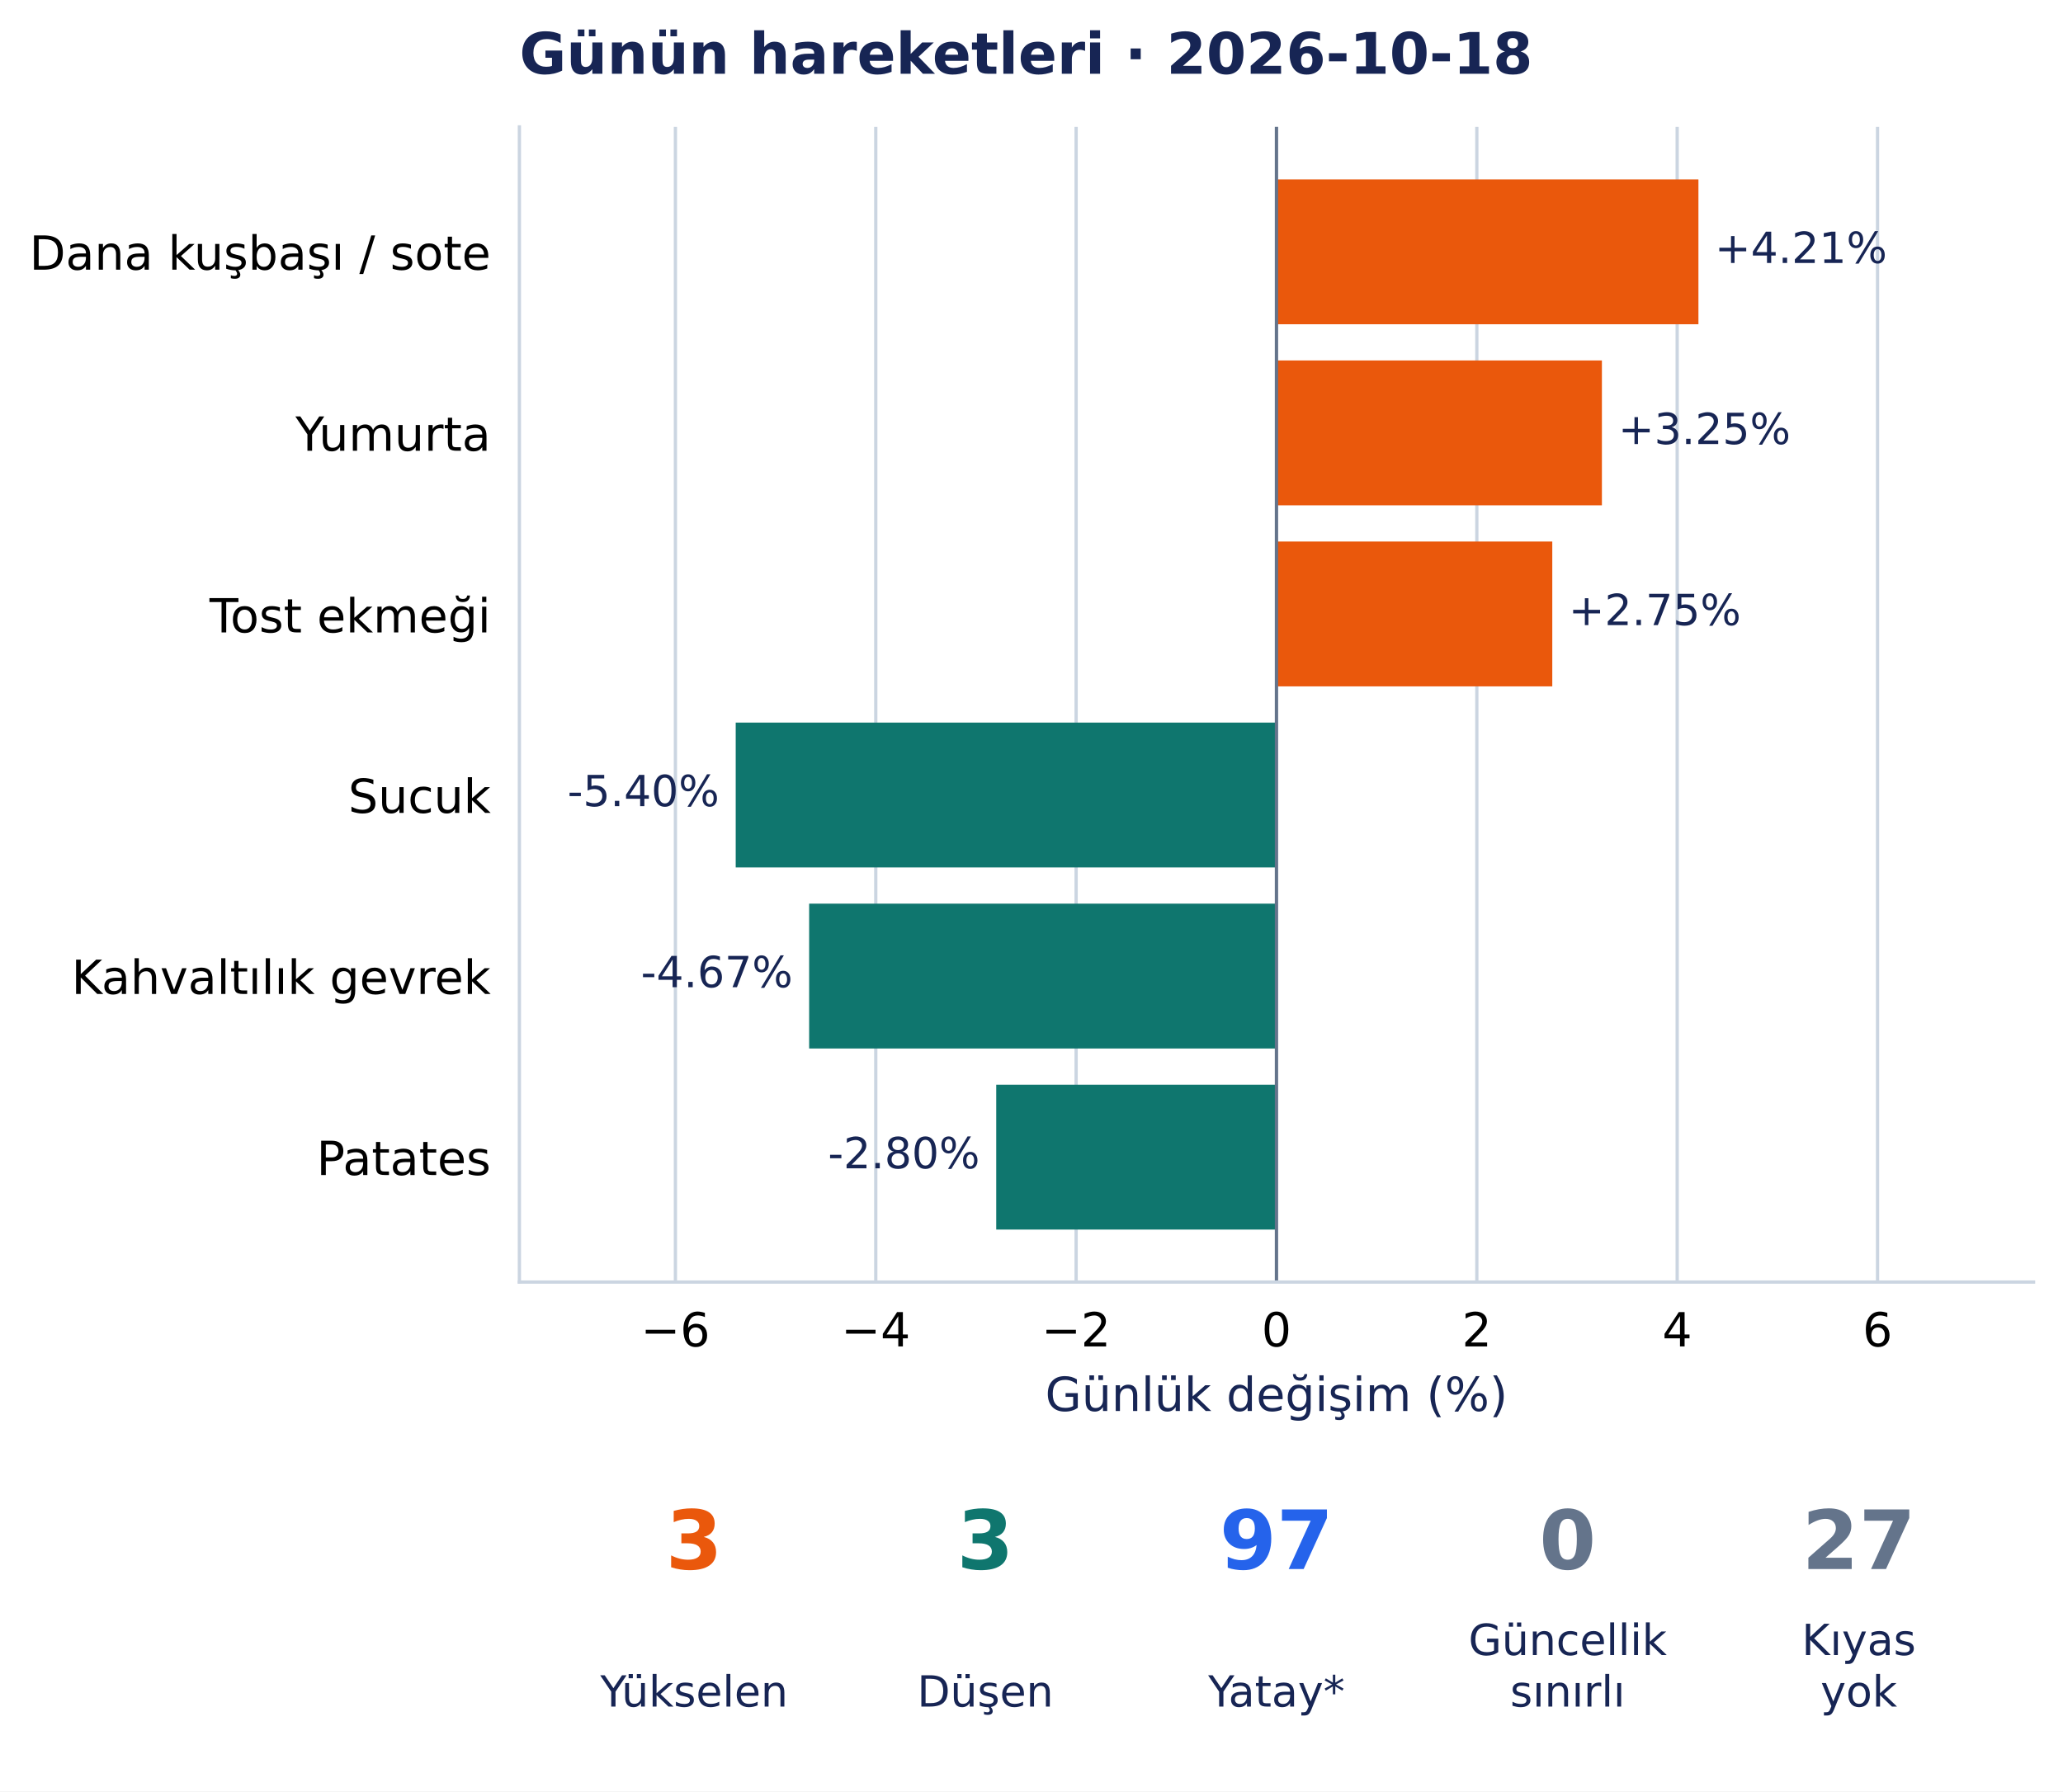
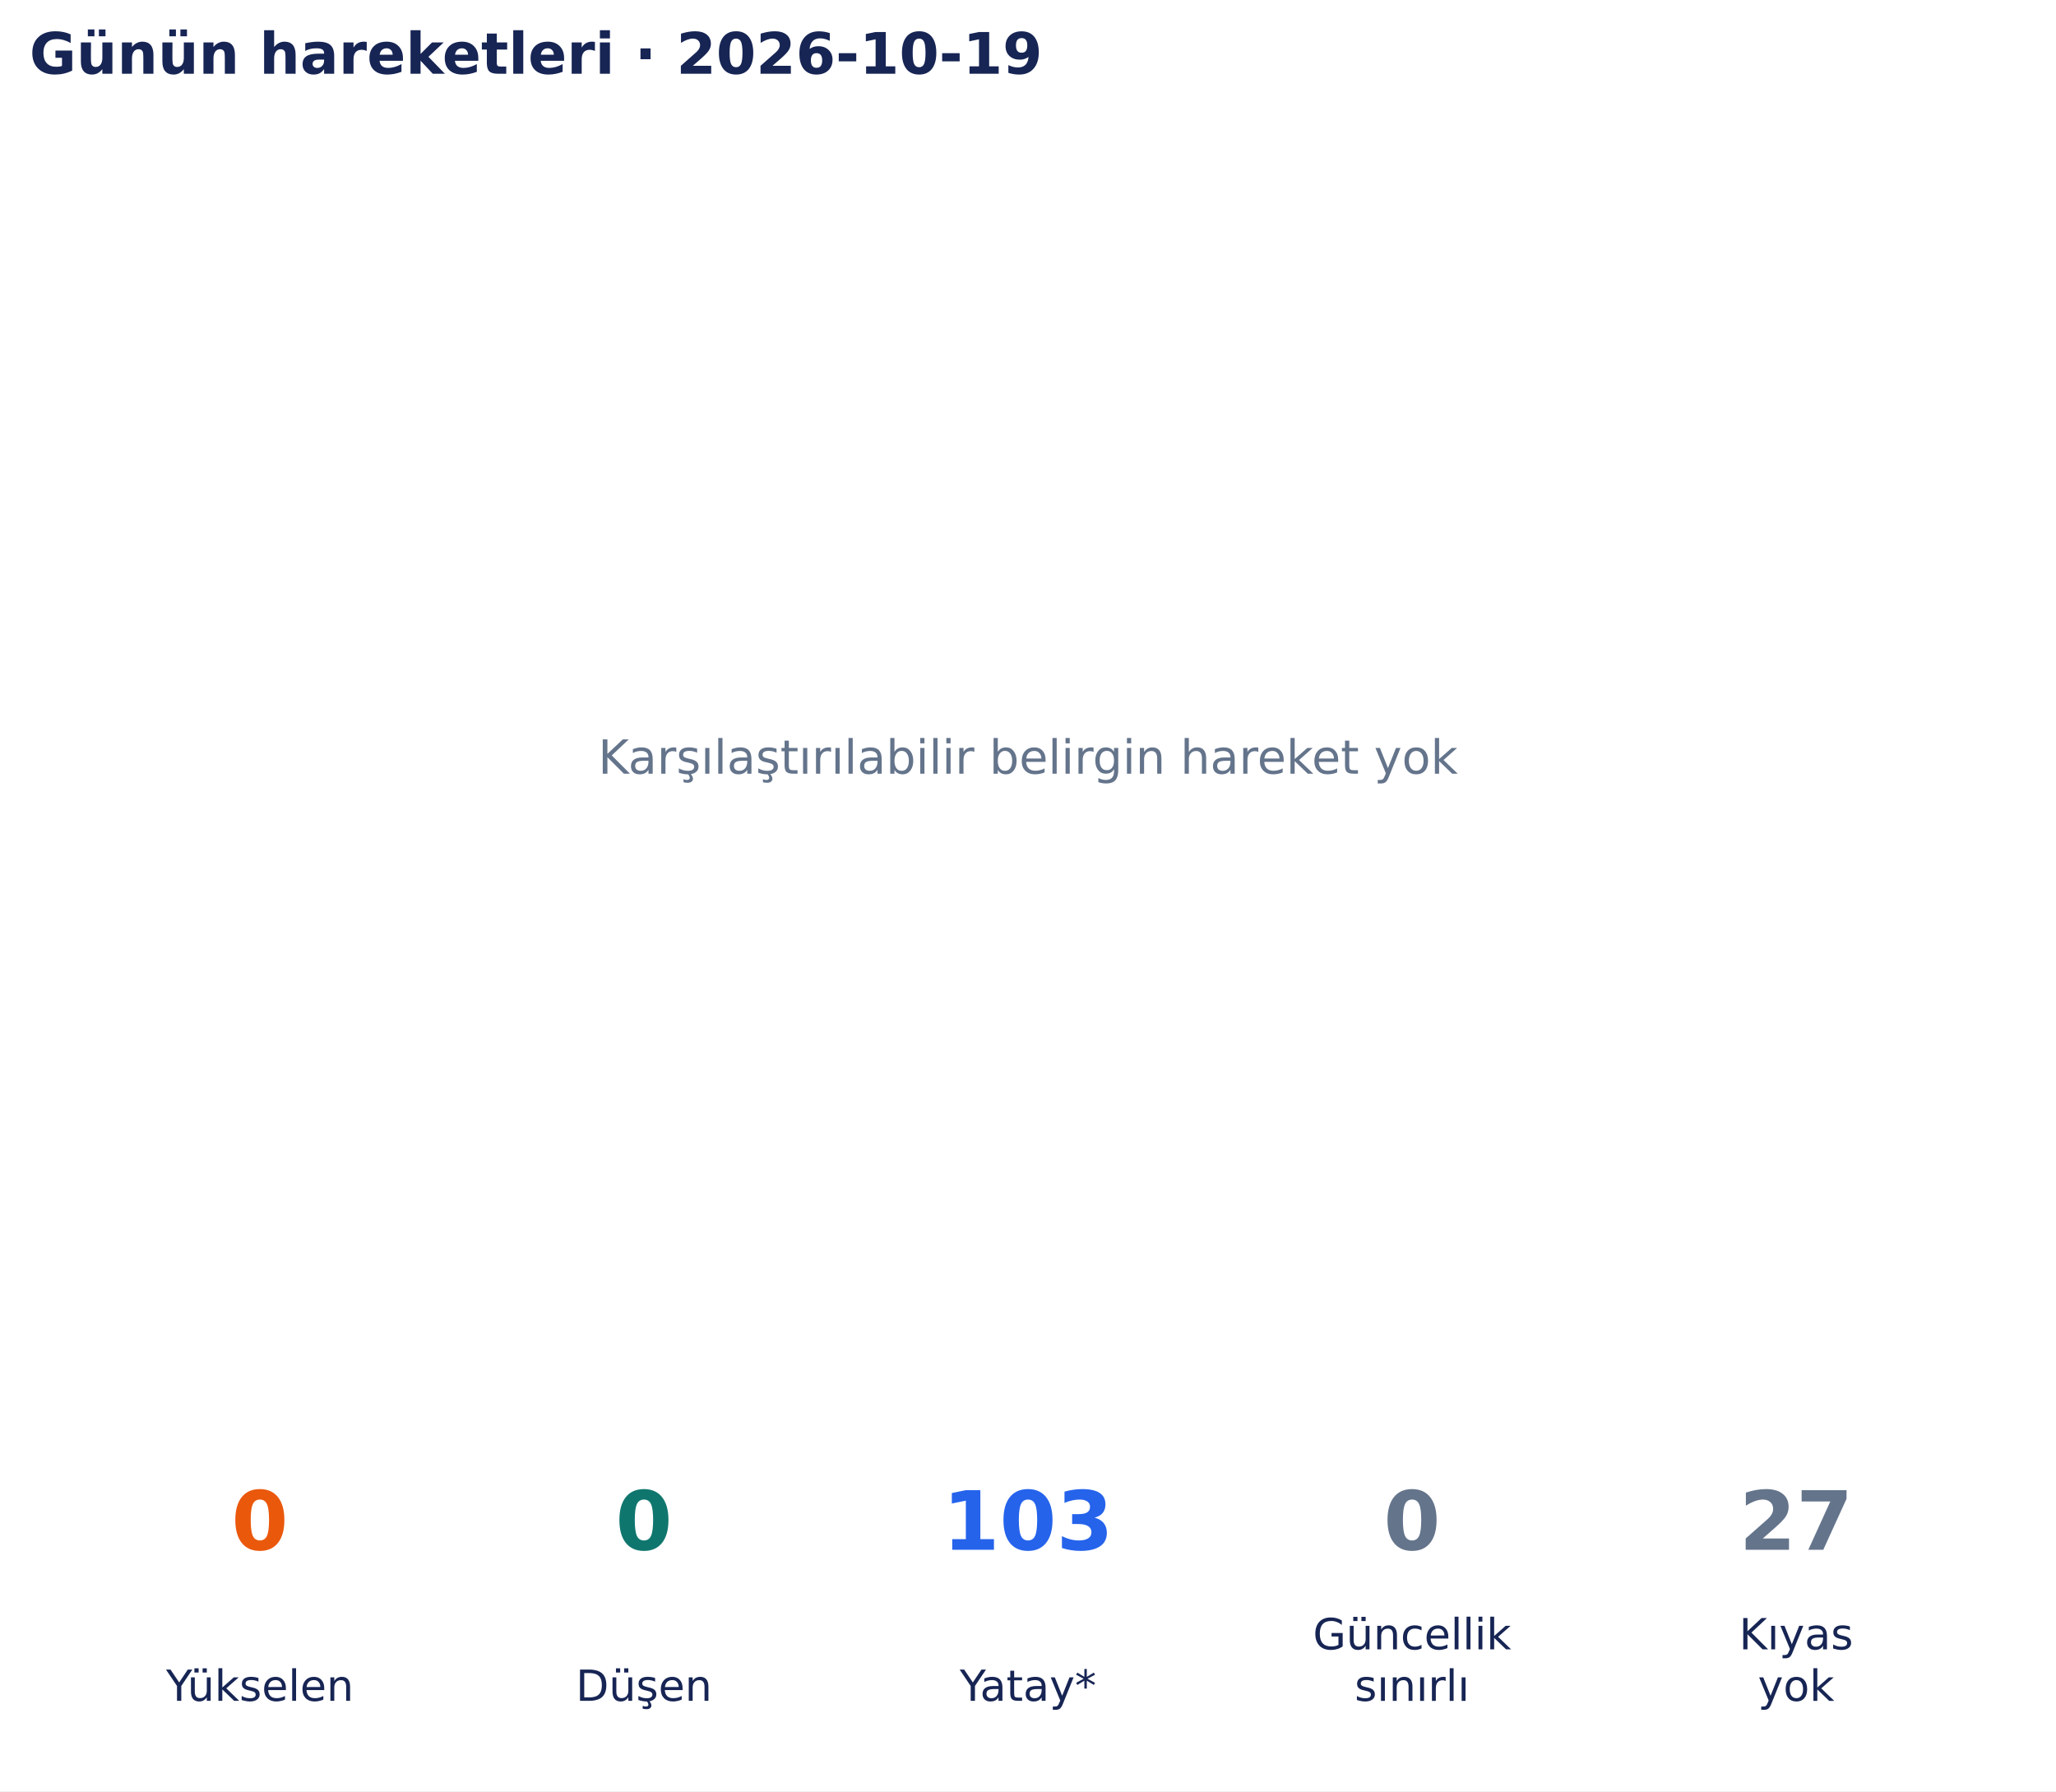
- <svg xmlns="http://www.w3.org/2000/svg" width="504.455pt" height="438.135pt" viewBox="0 0 504.455 438.135" version="1.1">
+ <svg xmlns="http://www.w3.org/2000/svg" width="502.9pt" height="438.135pt" viewBox="0 0 502.9 438.135" version="1.1">
  <defs>
    <style type="text/css">*{stroke-linejoin: round; stroke-linecap: butt}</style>
  </defs>
  <g id="figure_1">
    <g id="patch_1">
-       <path d="M 0 438.135 L 504.455 438.135 L 504.455 0 L 0 0 z " style="fill: #ffffff" />
+       <path d="M 0 438.135 L 502.9 438.135 L 502.9 0 L 0 0 z " style="fill: #ffffff" />
    </g>
    <g id="axes_1">
-       <g id="patch_2">
-         <path d="M 127.006 313.557 L 497.255 313.557 L 497.255 31.035 L 127.006 31.035 z " style="fill: #ffffff" />
+       <g id="text_1">
+         <text style="font-size: 11.5px; font-family: 'DejaVu Sans', 'Bitstream Vera Sans', 'Computer Modern Sans Serif', 'Lucida Grande', 'Verdana', 'Geneva', 'Lucid', 'Arial', 'Helvetica', 'Avant Garde', sans-serif; text-anchor: middle; fill: #64748b" x="251.45" y="189.244" transform="rotate(-0 251.45 189.2442)">Karşılaştırılabilir belirgin hareket yok</text>
      </g>
-       <g id="matplotlib.axis_1">
-         <g id="xtick_1">
-           <g id="line2d_1">
-             <path d="M 165.155 313.557 L 165.155 31.035 " clip-path="url(#pa5d01a3c37)" style="fill: none; stroke: #cbd5e1; stroke-width: 0.8; stroke-linecap: square" />
-           </g>
-           <g id="line2d_2" />
-           <g id="text_1">
-             <text style="font-size: 11.5px; font-family: 'DejaVu Sans', 'Bitstream Vera Sans', 'Computer Modern Sans Serif', 'Lucida Grande', 'Verdana', 'Geneva', 'Lucid', 'Arial', 'Helvetica', 'Avant Garde', sans-serif; text-anchor: middle" x="165.155" y="329.294" transform="rotate(-0 165.1548 329.294)">−6</text>
-           </g>
-         </g>
-         <g id="xtick_2">
-           <g id="line2d_3">
-             <path d="M 214.147 313.557 L 214.147 31.035 " clip-path="url(#pa5d01a3c37)" style="fill: none; stroke: #cbd5e1; stroke-width: 0.8; stroke-linecap: square" />
-           </g>
-           <g id="line2d_4" />
-           <g id="text_2">
-             <text style="font-size: 11.5px; font-family: 'DejaVu Sans', 'Bitstream Vera Sans', 'Computer Modern Sans Serif', 'Lucida Grande', 'Verdana', 'Geneva', 'Lucid', 'Arial', 'Helvetica', 'Avant Garde', sans-serif; text-anchor: middle" x="214.147" y="329.294" transform="rotate(-0 214.1467 329.294)">−4</text>
-           </g>
-         </g>
-         <g id="xtick_3">
-           <g id="line2d_5">
-             <path d="M 263.139 313.557 L 263.139 31.035 " clip-path="url(#pa5d01a3c37)" style="fill: none; stroke: #cbd5e1; stroke-width: 0.8; stroke-linecap: square" />
-           </g>
-           <g id="line2d_6" />
-           <g id="text_3">
-             <text style="font-size: 11.5px; font-family: 'DejaVu Sans', 'Bitstream Vera Sans', 'Computer Modern Sans Serif', 'Lucida Grande', 'Verdana', 'Geneva', 'Lucid', 'Arial', 'Helvetica', 'Avant Garde', sans-serif; text-anchor: middle" x="263.139" y="329.294" transform="rotate(-0 263.1385 329.294)">−2</text>
-           </g>
-         </g>
-         <g id="xtick_4">
-           <g id="line2d_7">
-             <path d="M 312.13 313.557 L 312.13 31.035 " clip-path="url(#pa5d01a3c37)" style="fill: none; stroke: #cbd5e1; stroke-width: 0.8; stroke-linecap: square" />
-           </g>
-           <g id="line2d_8" />
-           <g id="text_4">
-             <text style="font-size: 11.5px; font-family: 'DejaVu Sans', 'Bitstream Vera Sans', 'Computer Modern Sans Serif', 'Lucida Grande', 'Verdana', 'Geneva', 'Lucid', 'Arial', 'Helvetica', 'Avant Garde', sans-serif; text-anchor: middle" x="312.13" y="329.294" transform="rotate(-0 312.1304 329.294)">0</text>
-           </g>
-         </g>
-         <g id="xtick_5">
-           <g id="line2d_9">
-             <path d="M 361.122 313.557 L 361.122 31.035 " clip-path="url(#pa5d01a3c37)" style="fill: none; stroke: #cbd5e1; stroke-width: 0.8; stroke-linecap: square" />
-           </g>
-           <g id="line2d_10" />
-           <g id="text_5">
-             <text style="font-size: 11.5px; font-family: 'DejaVu Sans', 'Bitstream Vera Sans', 'Computer Modern Sans Serif', 'Lucida Grande', 'Verdana', 'Geneva', 'Lucid', 'Arial', 'Helvetica', 'Avant Garde', sans-serif; text-anchor: middle" x="361.122" y="329.294" transform="rotate(-0 361.1223 329.294)">2</text>
-           </g>
-         </g>
-         <g id="xtick_6">
-           <g id="line2d_11">
-             <path d="M 410.114 313.557 L 410.114 31.035 " clip-path="url(#pa5d01a3c37)" style="fill: none; stroke: #cbd5e1; stroke-width: 0.8; stroke-linecap: square" />
-           </g>
-           <g id="line2d_12" />
-           <g id="text_6">
-             <text style="font-size: 11.5px; font-family: 'DejaVu Sans', 'Bitstream Vera Sans', 'Computer Modern Sans Serif', 'Lucida Grande', 'Verdana', 'Geneva', 'Lucid', 'Arial', 'Helvetica', 'Avant Garde', sans-serif; text-anchor: middle" x="410.114" y="329.294" transform="rotate(-0 410.1141 329.294)">4</text>
-           </g>
-         </g>
-         <g id="xtick_7">
-           <g id="line2d_13">
-             <path d="M 459.106 313.557 L 459.106 31.035 " clip-path="url(#pa5d01a3c37)" style="fill: none; stroke: #cbd5e1; stroke-width: 0.8; stroke-linecap: square" />
-           </g>
-           <g id="line2d_14" />
-           <g id="text_7">
-             <text style="font-size: 11.5px; font-family: 'DejaVu Sans', 'Bitstream Vera Sans', 'Computer Modern Sans Serif', 'Lucida Grande', 'Verdana', 'Geneva', 'Lucid', 'Arial', 'Helvetica', 'Avant Garde', sans-serif; text-anchor: middle" x="459.106" y="329.294" transform="rotate(-0 459.106 329.294)">6</text>
-           </g>
-         </g>
-         <g id="text_8">
-           <text style="font-size: 11.5px; font-family: 'DejaVu Sans', 'Bitstream Vera Sans', 'Computer Modern Sans Serif', 'Lucida Grande', 'Verdana', 'Geneva', 'Lucid', 'Arial', 'Helvetica', 'Avant Garde', sans-serif; text-anchor: middle; fill: #172554" x="312.13" y="345.086" transform="rotate(-0 312.1304 345.086)">Günlük değişim (%)</text>
-         </g>
-       </g>
-       <g id="matplotlib.axis_2">
-         <g id="ytick_1">
-           <g id="line2d_15" />
-           <g id="text_9">
-             <text style="font-size: 11.5px; font-family: 'DejaVu Sans', 'Bitstream Vera Sans', 'Computer Modern Sans Serif', 'Lucida Grande', 'Verdana', 'Geneva', 'Lucid', 'Arial', 'Helvetica', 'Avant Garde', sans-serif; text-anchor: end" x="120.006" y="65.959" transform="rotate(-0 120.006 65.95868)">Dana kuşbaşı / sote</text>
-           </g>
-         </g>
-         <g id="ytick_2">
-           <g id="line2d_16" />
-           <g id="text_10">
-             <text style="font-size: 11.5px; font-family: 'DejaVu Sans', 'Bitstream Vera Sans', 'Computer Modern Sans Serif', 'Lucida Grande', 'Verdana', 'Geneva', 'Lucid', 'Arial', 'Helvetica', 'Avant Garde', sans-serif; text-anchor: end" x="120.006" y="110.241" transform="rotate(-0 120.006 110.2407)">Yumurta</text>
-           </g>
-         </g>
-         <g id="ytick_3">
-           <g id="line2d_17" />
-           <g id="text_11">
-             <text style="font-size: 11.5px; font-family: 'DejaVu Sans', 'Bitstream Vera Sans', 'Computer Modern Sans Serif', 'Lucida Grande', 'Verdana', 'Geneva', 'Lucid', 'Arial', 'Helvetica', 'Avant Garde', sans-serif; text-anchor: end" x="120.006" y="154.669" transform="rotate(-0 120.006 154.6691)">Tost ekmeği</text>
-           </g>
-         </g>
-         <g id="ytick_4">
-           <g id="line2d_18" />
-           <g id="text_12">
-             <text style="font-size: 11.5px; font-family: 'DejaVu Sans', 'Bitstream Vera Sans', 'Computer Modern Sans Serif', 'Lucida Grande', 'Verdana', 'Geneva', 'Lucid', 'Arial', 'Helvetica', 'Avant Garde', sans-serif; text-anchor: end" x="120.006" y="198.806" transform="rotate(-0 120.006 198.806)">Sucuk</text>
-           </g>
-         </g>
-         <g id="ytick_5">
-           <g id="line2d_19" />
-           <g id="text_13">
-             <text style="font-size: 11.5px; font-family: 'DejaVu Sans', 'Bitstream Vera Sans', 'Computer Modern Sans Serif', 'Lucida Grande', 'Verdana', 'Geneva', 'Lucid', 'Arial', 'Helvetica', 'Avant Garde', sans-serif; text-anchor: end" x="120.006" y="243.088" transform="rotate(-0 120.006 243.0885)">Kahvaltılık gevrek</text>
-           </g>
-         </g>
-         <g id="ytick_6">
-           <g id="line2d_20" />
-           <g id="text_14">
-             <text style="font-size: 11.5px; font-family: 'DejaVu Sans', 'Bitstream Vera Sans', 'Computer Modern Sans Serif', 'Lucida Grande', 'Verdana', 'Geneva', 'Lucid', 'Arial', 'Helvetica', 'Avant Garde', sans-serif; text-anchor: end" x="120.006" y="287.37" transform="rotate(-0 120.006 287.3705)">Patates</text>
-           </g>
-         </g>
-       </g>
-       <g id="patch_3">
-         <path d="M 312.13 43.877 L 415.308 43.877 L 415.308 79.303 L 312.13 79.303 z " clip-path="url(#pa5d01a3c37)" style="fill: #ea580c" />
-       </g>
-       <g id="patch_4">
-         <path d="M 312.13 88.159 L 391.705 88.159 L 391.705 123.585 L 312.13 123.585 z " clip-path="url(#pa5d01a3c37)" style="fill: #ea580c" />
-       </g>
-       <g id="patch_5">
-         <path d="M 312.13 132.441 L 379.571 132.441 L 379.571 167.867 L 312.13 167.867 z " clip-path="url(#pa5d01a3c37)" style="fill: #ea580c" />
-       </g>
-       <g id="patch_6">
-         <path d="M 312.13 176.724 L 179.899 176.724 L 179.899 212.15 L 312.13 212.15 z " clip-path="url(#pa5d01a3c37)" style="fill: #0f766e" />
-       </g>
-       <g id="patch_7">
-         <path d="M 312.13 221.006 L 197.856 221.006 L 197.856 256.432 L 312.13 256.432 z " clip-path="url(#pa5d01a3c37)" style="fill: #0f766e" />
-       </g>
-       <g id="patch_8">
-         <path d="M 312.13 265.289 L 243.603 265.289 L 243.603 300.715 L 312.13 300.715 z " clip-path="url(#pa5d01a3c37)" style="fill: #0f766e" />
-       </g>
-       <g id="line2d_21">
-         <path d="M 312.13 313.557 L 312.13 31.035 " clip-path="url(#pa5d01a3c37)" style="fill: none; stroke: #64748b; stroke-width: 0.8; stroke-linecap: square" />
-       </g>
-       <g id="patch_9">
-         <path d="M 127.006 313.557 L 127.006 31.035 " style="fill: none; stroke: #cbd5e1; stroke-width: 0.8; stroke-linejoin: miter; stroke-linecap: square" />
-       </g>
-       <g id="patch_10">
-         <path d="M 127.006 313.557 L 497.255 313.557 " style="fill: none; stroke: #cbd5e1; stroke-width: 0.8; stroke-linejoin: miter; stroke-linecap: square" />
-       </g>
-       <g id="text_15">
-         <text style="font-size: 10.5px; font-family: 'DejaVu Sans', 'Bitstream Vera Sans', 'Computer Modern Sans Serif', 'Lucida Grande', 'Verdana', 'Geneva', 'Lucid', 'Arial', 'Helvetica', 'Avant Garde', sans-serif; text-anchor: start; fill: #172554" x="419.308" y="64.317" transform="rotate(-0 419.3078 64.31712)">+4.21%</text>
-       </g>
-       <g id="text_16">
-         <text style="font-size: 10.5px; font-family: 'DejaVu Sans', 'Bitstream Vera Sans', 'Computer Modern Sans Serif', 'Lucida Grande', 'Verdana', 'Geneva', 'Lucid', 'Arial', 'Helvetica', 'Avant Garde', sans-serif; text-anchor: start; fill: #172554" x="395.705" y="108.6" transform="rotate(-0 395.705 108.5996)">+3.25%</text>
-       </g>
-       <g id="text_17">
-         <text style="font-size: 10.5px; font-family: 'DejaVu Sans', 'Bitstream Vera Sans', 'Computer Modern Sans Serif', 'Lucida Grande', 'Verdana', 'Geneva', 'Lucid', 'Arial', 'Helvetica', 'Avant Garde', sans-serif; text-anchor: start; fill: #172554" x="383.571" y="152.882" transform="rotate(-0 383.5713 152.882)">+2.75%</text>
-       </g>
-       <g id="text_18">
-         <text style="font-size: 10.5px; font-family: 'DejaVu Sans', 'Bitstream Vera Sans', 'Computer Modern Sans Serif', 'Lucida Grande', 'Verdana', 'Geneva', 'Lucid', 'Arial', 'Helvetica', 'Avant Garde', sans-serif; text-anchor: end; fill: #172554" x="175.899" y="197.164" transform="rotate(-0 175.8987 197.1645)">-5.40%</text>
-       </g>
-       <g id="text_19">
-         <text style="font-size: 10.5px; font-family: 'DejaVu Sans', 'Bitstream Vera Sans', 'Computer Modern Sans Serif', 'Lucida Grande', 'Verdana', 'Geneva', 'Lucid', 'Arial', 'Helvetica', 'Avant Garde', sans-serif; text-anchor: end; fill: #172554" x="193.856" y="241.447" transform="rotate(-0 193.8555 241.4469)">-4.67%</text>
-       </g>
-       <g id="text_20">
-         <text style="font-size: 10.5px; font-family: 'DejaVu Sans', 'Bitstream Vera Sans', 'Computer Modern Sans Serif', 'Lucida Grande', 'Verdana', 'Geneva', 'Lucid', 'Arial', 'Helvetica', 'Avant Garde', sans-serif; text-anchor: end; fill: #172554" x="239.603" y="285.729" transform="rotate(-0 239.6033 285.7294)">-2.80%</text>
-       </g>
-       <g id="text_21">
-         <text style="font-weight: 700; font-size: 14px; font-family: 'DejaVu Sans', 'Bitstream Vera Sans', 'Computer Modern Sans Serif', 'Lucida Grande', 'Verdana', 'Geneva', 'Lucid', 'Arial', 'Helvetica', 'Avant Garde', sans-serif; text-anchor: start; fill: #172554" x="127.006" y="18.035" transform="rotate(-0 127.006 18.03469)">Günün hareketleri · 2026-10-18</text>
+       <g id="text_2">
+         <text style="font-weight: 700; font-size: 14px; font-family: 'DejaVu Sans', 'Bitstream Vera Sans', 'Computer Modern Sans Serif', 'Lucida Grande', 'Verdana', 'Geneva', 'Lucid', 'Arial', 'Helvetica', 'Avant Garde', sans-serif; text-anchor: start; fill: #172554" x="7.2" y="18.035" transform="rotate(-0 7.2 18.03469)">Günün hareketleri · 2026-10-19</text>
      </g>
    </g>
    <g id="axes_2">
-       <g id="text_22">
-         <text style="font-weight: 700; font-size: 20px; font-family: 'DejaVu Sans', 'Bitstream Vera Sans', 'Computer Modern Sans Serif', 'Lucida Grande', 'Verdana', 'Geneva', 'Lucid', 'Arial', 'Helvetica', 'Avant Garde', sans-serif; text-anchor: middle; fill: #ea580c" x="169.727" y="383.742" transform="rotate(-0 169.727 383.7422)">3</text>
+       <g id="text_3">
+         <text style="font-weight: 700; font-size: 20px; font-family: 'DejaVu Sans', 'Bitstream Vera Sans', 'Computer Modern Sans Serif', 'Lucida Grande', 'Verdana', 'Geneva', 'Lucid', 'Arial', 'Helvetica', 'Avant Garde', sans-serif; text-anchor: middle; fill: #ea580c" x="63.565" y="379.078" transform="rotate(-0 63.56538 379.0782)">0</text>
      </g>
-       <g id="text_23">
-         <text style="font-size: 10.5px; font-family: 'DejaVu Sans', 'Bitstream Vera Sans', 'Computer Modern Sans Serif', 'Lucida Grande', 'Verdana', 'Geneva', 'Lucid', 'Arial', 'Helvetica', 'Avant Garde', sans-serif; text-anchor: middle; fill: #172554" x="169.727" y="417.374" transform="rotate(-0 169.727 417.3736)">Yükselen</text>
+       <g id="text_4">
+         <text style="font-size: 10.5px; font-family: 'DejaVu Sans', 'Bitstream Vera Sans', 'Computer Modern Sans Serif', 'Lucida Grande', 'Verdana', 'Geneva', 'Lucid', 'Arial', 'Helvetica', 'Avant Garde', sans-serif; text-anchor: middle; fill: #172554" x="63.565" y="416.033" transform="rotate(-0 63.56538 416.0334)">Yükselen</text>
      </g>
-       <g id="text_24">
-         <text style="font-weight: 700; font-size: 20px; font-family: 'DejaVu Sans', 'Bitstream Vera Sans', 'Computer Modern Sans Serif', 'Lucida Grande', 'Verdana', 'Geneva', 'Lucid', 'Arial', 'Helvetica', 'Avant Garde', sans-serif; text-anchor: middle; fill: #0f766e" x="240.929" y="383.742" transform="rotate(-0 240.9287 383.7422)">3</text>
+       <g id="text_5">
+         <text style="font-weight: 700; font-size: 20px; font-family: 'DejaVu Sans', 'Bitstream Vera Sans', 'Computer Modern Sans Serif', 'Lucida Grande', 'Verdana', 'Geneva', 'Lucid', 'Arial', 'Helvetica', 'Avant Garde', sans-serif; text-anchor: middle; fill: #0f766e" x="157.508" y="379.078" transform="rotate(-0 157.5077 379.0782)">0</text>
      </g>
-       <g id="text_25">
-         <text style="font-size: 10.5px; font-family: 'DejaVu Sans', 'Bitstream Vera Sans', 'Computer Modern Sans Serif', 'Lucida Grande', 'Verdana', 'Geneva', 'Lucid', 'Arial', 'Helvetica', 'Avant Garde', sans-serif; text-anchor: middle; fill: #172554" x="240.929" y="417.374" transform="rotate(-0 240.9287 417.3736)">Düşen</text>
+       <g id="text_6">
+         <text style="font-size: 10.5px; font-family: 'DejaVu Sans', 'Bitstream Vera Sans', 'Computer Modern Sans Serif', 'Lucida Grande', 'Verdana', 'Geneva', 'Lucid', 'Arial', 'Helvetica', 'Avant Garde', sans-serif; text-anchor: middle; fill: #172554" x="157.508" y="416.033" transform="rotate(-0 157.5077 416.0334)">Düşen</text>
      </g>
-       <g id="text_26">
-         <text style="font-weight: 700; font-size: 20px; font-family: 'DejaVu Sans', 'Bitstream Vera Sans', 'Computer Modern Sans Serif', 'Lucida Grande', 'Verdana', 'Geneva', 'Lucid', 'Arial', 'Helvetica', 'Avant Garde', sans-serif; text-anchor: middle; fill: #2563eb" x="312.13" y="383.742" transform="rotate(-0 312.1304 383.7422)">97</text>
+       <g id="text_7">
+         <text style="font-weight: 700; font-size: 20px; font-family: 'DejaVu Sans', 'Bitstream Vera Sans', 'Computer Modern Sans Serif', 'Lucida Grande', 'Verdana', 'Geneva', 'Lucid', 'Arial', 'Helvetica', 'Avant Garde', sans-serif; text-anchor: middle; fill: #2563eb" x="251.45" y="379.078" transform="rotate(-0 251.45 379.0782)">103</text>
      </g>
-       <g id="text_27">
-         <text style="font-size: 10.5px; font-family: 'DejaVu Sans', 'Bitstream Vera Sans', 'Computer Modern Sans Serif', 'Lucida Grande', 'Verdana', 'Geneva', 'Lucid', 'Arial', 'Helvetica', 'Avant Garde', sans-serif; text-anchor: middle; fill: #172554" x="312.13" y="417.374" transform="rotate(-0 312.1304 417.3736)">Yatay*</text>
+       <g id="text_8">
+         <text style="font-size: 10.5px; font-family: 'DejaVu Sans', 'Bitstream Vera Sans', 'Computer Modern Sans Serif', 'Lucida Grande', 'Verdana', 'Geneva', 'Lucid', 'Arial', 'Helvetica', 'Avant Garde', sans-serif; text-anchor: middle; fill: #172554" x="251.45" y="416.033" transform="rotate(-0 251.45 416.0334)">Yatay*</text>
      </g>
-       <g id="text_28">
-         <text style="font-weight: 700; font-size: 20px; font-family: 'DejaVu Sans', 'Bitstream Vera Sans', 'Computer Modern Sans Serif', 'Lucida Grande', 'Verdana', 'Geneva', 'Lucid', 'Arial', 'Helvetica', 'Avant Garde', sans-serif; text-anchor: middle; fill: #64748b" x="383.332" y="383.742" transform="rotate(-0 383.3321 383.7422)">0</text>
+       <g id="text_9">
+         <text style="font-weight: 700; font-size: 20px; font-family: 'DejaVu Sans', 'Bitstream Vera Sans', 'Computer Modern Sans Serif', 'Lucida Grande', 'Verdana', 'Geneva', 'Lucid', 'Arial', 'Helvetica', 'Avant Garde', sans-serif; text-anchor: middle; fill: #64748b" x="345.392" y="379.078" transform="rotate(-0 345.3923 379.0782)">0</text>
      </g>
-       <g id="text_29">
-         <text style="font-size: 10.5px; font-family: 'DejaVu Sans', 'Bitstream Vera Sans', 'Computer Modern Sans Serif', 'Lucida Grande', 'Verdana', 'Geneva', 'Lucid', 'Arial', 'Helvetica', 'Avant Garde', sans-serif; fill: #172554" transform="translate(359.0771 404.7708)">Güncellik</text>
-         <text style="font-size: 10.5px; font-family: 'DejaVu Sans', 'Bitstream Vera Sans', 'Computer Modern Sans Serif', 'Lucida Grande', 'Verdana', 'Geneva', 'Lucid', 'Arial', 'Helvetica', 'Avant Garde', sans-serif; fill: #172554" transform="translate(369.2777 417.3736)">sınırlı</text>
+       <g id="text_10">
+         <text style="font-size: 10.5px; font-family: 'DejaVu Sans', 'Bitstream Vera Sans', 'Computer Modern Sans Serif', 'Lucida Grande', 'Verdana', 'Geneva', 'Lucid', 'Arial', 'Helvetica', 'Avant Garde', sans-serif; fill: #172554" transform="translate(321.1373 403.4305)">Güncellik</text>
+         <text style="font-size: 10.5px; font-family: 'DejaVu Sans', 'Bitstream Vera Sans', 'Computer Modern Sans Serif', 'Lucida Grande', 'Verdana', 'Geneva', 'Lucid', 'Arial', 'Helvetica', 'Avant Garde', sans-serif; fill: #172554" transform="translate(331.3379 416.0334)">sınırlı</text>
      </g>
-       <g id="text_30">
-         <text style="font-weight: 700; font-size: 20px; font-family: 'DejaVu Sans', 'Bitstream Vera Sans', 'Computer Modern Sans Serif', 'Lucida Grande', 'Verdana', 'Geneva', 'Lucid', 'Arial', 'Helvetica', 'Avant Garde', sans-serif; text-anchor: middle; fill: #64748b" x="454.534" y="383.742" transform="rotate(-0 454.5338 383.7422)">27</text>
+       <g id="text_11">
+         <text style="font-weight: 700; font-size: 20px; font-family: 'DejaVu Sans', 'Bitstream Vera Sans', 'Computer Modern Sans Serif', 'Lucida Grande', 'Verdana', 'Geneva', 'Lucid', 'Arial', 'Helvetica', 'Avant Garde', sans-serif; text-anchor: middle; fill: #64748b" x="439.335" y="379.078" transform="rotate(-0 439.3346 379.0782)">27</text>
      </g>
-       <g id="text_31">
-         <text style="font-size: 10.5px; font-family: 'DejaVu Sans', 'Bitstream Vera Sans', 'Computer Modern Sans Serif', 'Lucida Grande', 'Verdana', 'Geneva', 'Lucid', 'Arial', 'Helvetica', 'Avant Garde', sans-serif; fill: #172554" transform="translate(440.5729 404.7708)">Kıyas</text>
-         <text style="font-size: 10.5px; font-family: 'DejaVu Sans', 'Bitstream Vera Sans', 'Computer Modern Sans Serif', 'Lucida Grande', 'Verdana', 'Geneva', 'Lucid', 'Arial', 'Helvetica', 'Avant Garde', sans-serif; fill: #172554" transform="translate(445.174 417.3736)">yok</text>
+       <g id="text_12">
+         <text style="font-size: 10.5px; font-family: 'DejaVu Sans', 'Bitstream Vera Sans', 'Computer Modern Sans Serif', 'Lucida Grande', 'Verdana', 'Geneva', 'Lucid', 'Arial', 'Helvetica', 'Avant Garde', sans-serif; fill: #172554" transform="translate(425.3737 403.4305)">Kıyas</text>
+         <text style="font-size: 10.5px; font-family: 'DejaVu Sans', 'Bitstream Vera Sans', 'Computer Modern Sans Serif', 'Lucida Grande', 'Verdana', 'Geneva', 'Lucid', 'Arial', 'Helvetica', 'Avant Garde', sans-serif; fill: #172554" transform="translate(429.9749 416.0334)">yok</text>
      </g>
    </g>
  </g>
-   <defs>
-     <clipPath id="pa5d01a3c37">
-       <rect x="127.006" y="31.035" width="370.249" height="282.522" />
-     </clipPath>
-   </defs>
</svg>
